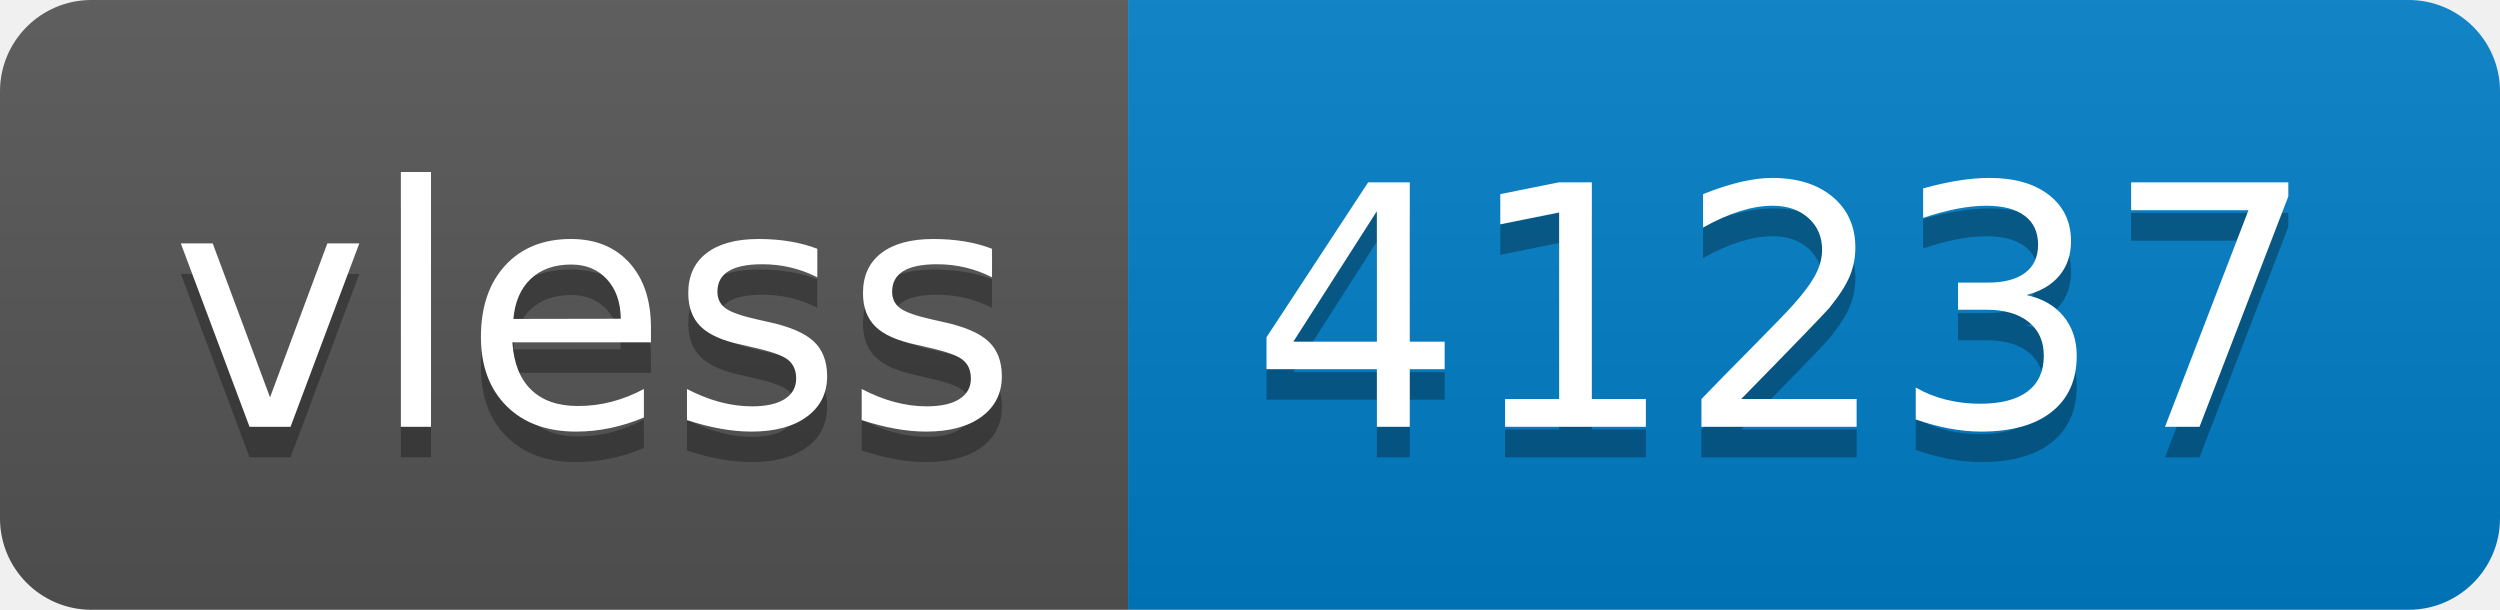
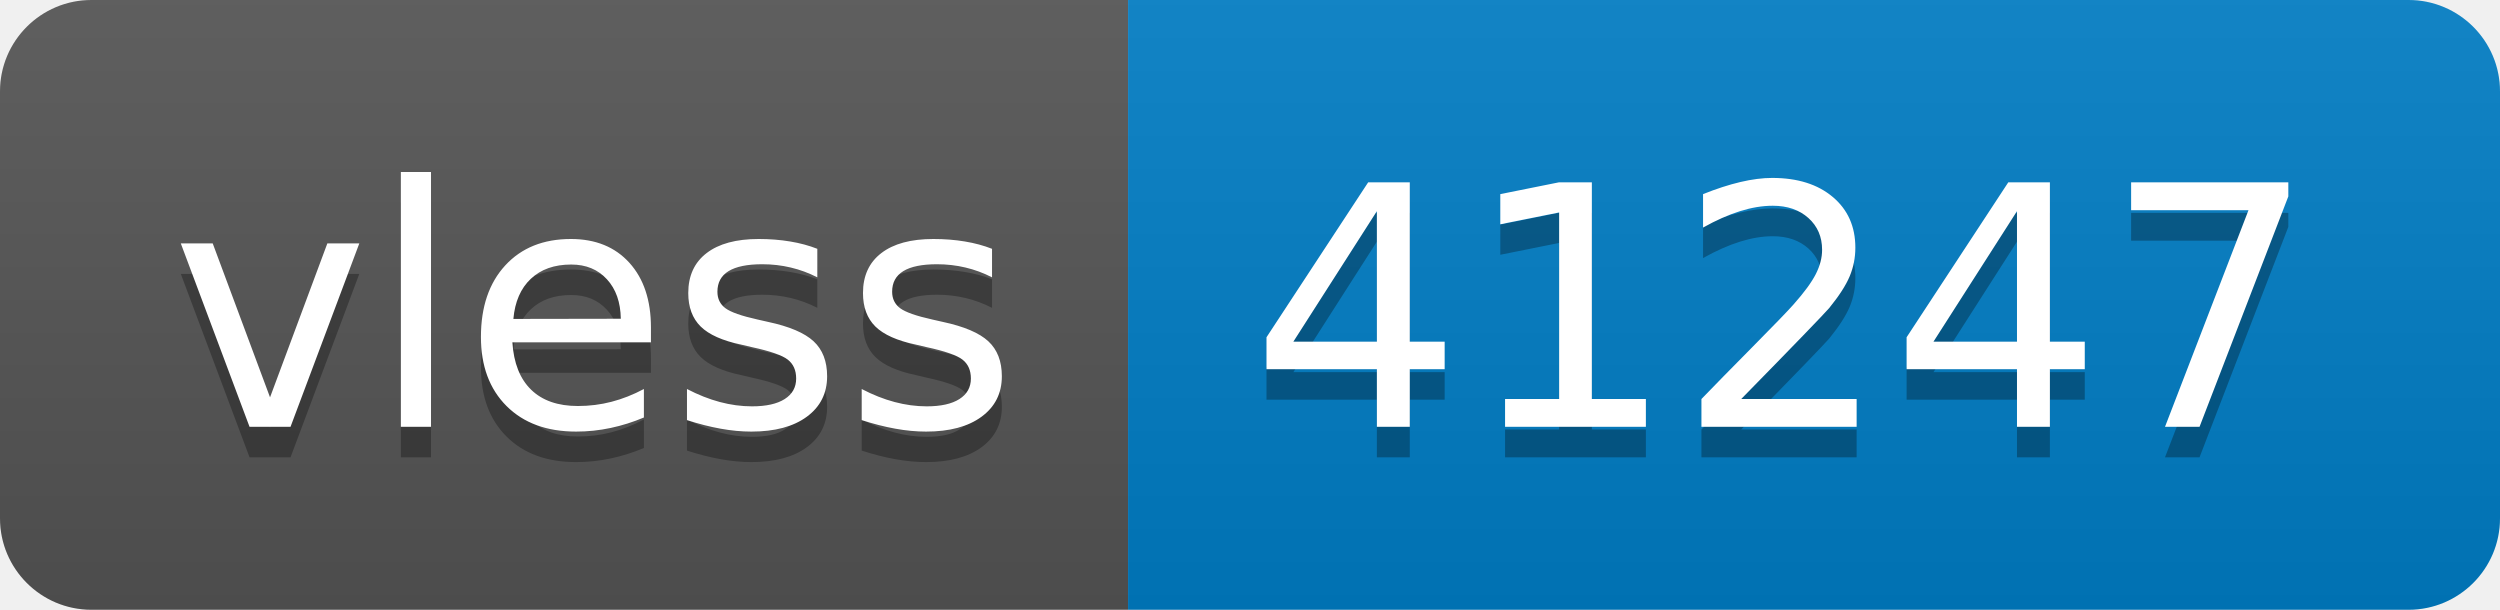
- <svg xmlns="http://www.w3.org/2000/svg" width="82" height="20" role="img" aria-label="vless: 41237">
+ <svg xmlns="http://www.w3.org/2000/svg" width="82" height="20" role="img" aria-label="vless: 41247">
  <linearGradient id="s" x2="0" y2="100%">
    <stop offset="0" stop-color="#bbb" stop-opacity=".1" />
    <stop offset="1" stop-opacity=".1" />
  </linearGradient>
  <clipPath id="r">
    <rect width="82" height="20" rx="3" fill="#fff" />
  </clipPath>
  <g clip-path="url(#r)">
    <rect width="37" height="20" fill="#555" />
    <rect x="37" width="45" height="20" fill="#007ec6" />
    <rect width="82" height="20" fill="url(#s)" />
  </g>
  <g fill="#fff" text-anchor="middle" font-family="Verdana,Geneva,DejaVu Sans,sans-serif" text-rendering="geometricPrecision" font-size="110">
    <text aria-hidden="true" x="195" y="150" fill="#010101" fill-opacity=".3" transform="scale(.1)" textLength="270">vless</text>
    <text x="195" y="140" transform="scale(.1)" fill="#fff" textLength="270">vless</text>
-     <text aria-hidden="true" x="585" y="150" fill="#010101" fill-opacity=".3" transform="scale(.1)" textLength="350">41237</text>
-     <text x="585" y="140" transform="scale(.1)" fill="#fff" textLength="350">41237</text>
+     <text aria-hidden="true" x="585" y="150" fill="#010101" fill-opacity=".3" transform="scale(.1)" textLength="350">41247</text>
+     <text x="585" y="140" transform="scale(.1)" fill="#fff" textLength="350">41247</text>
  </g>
</svg>
